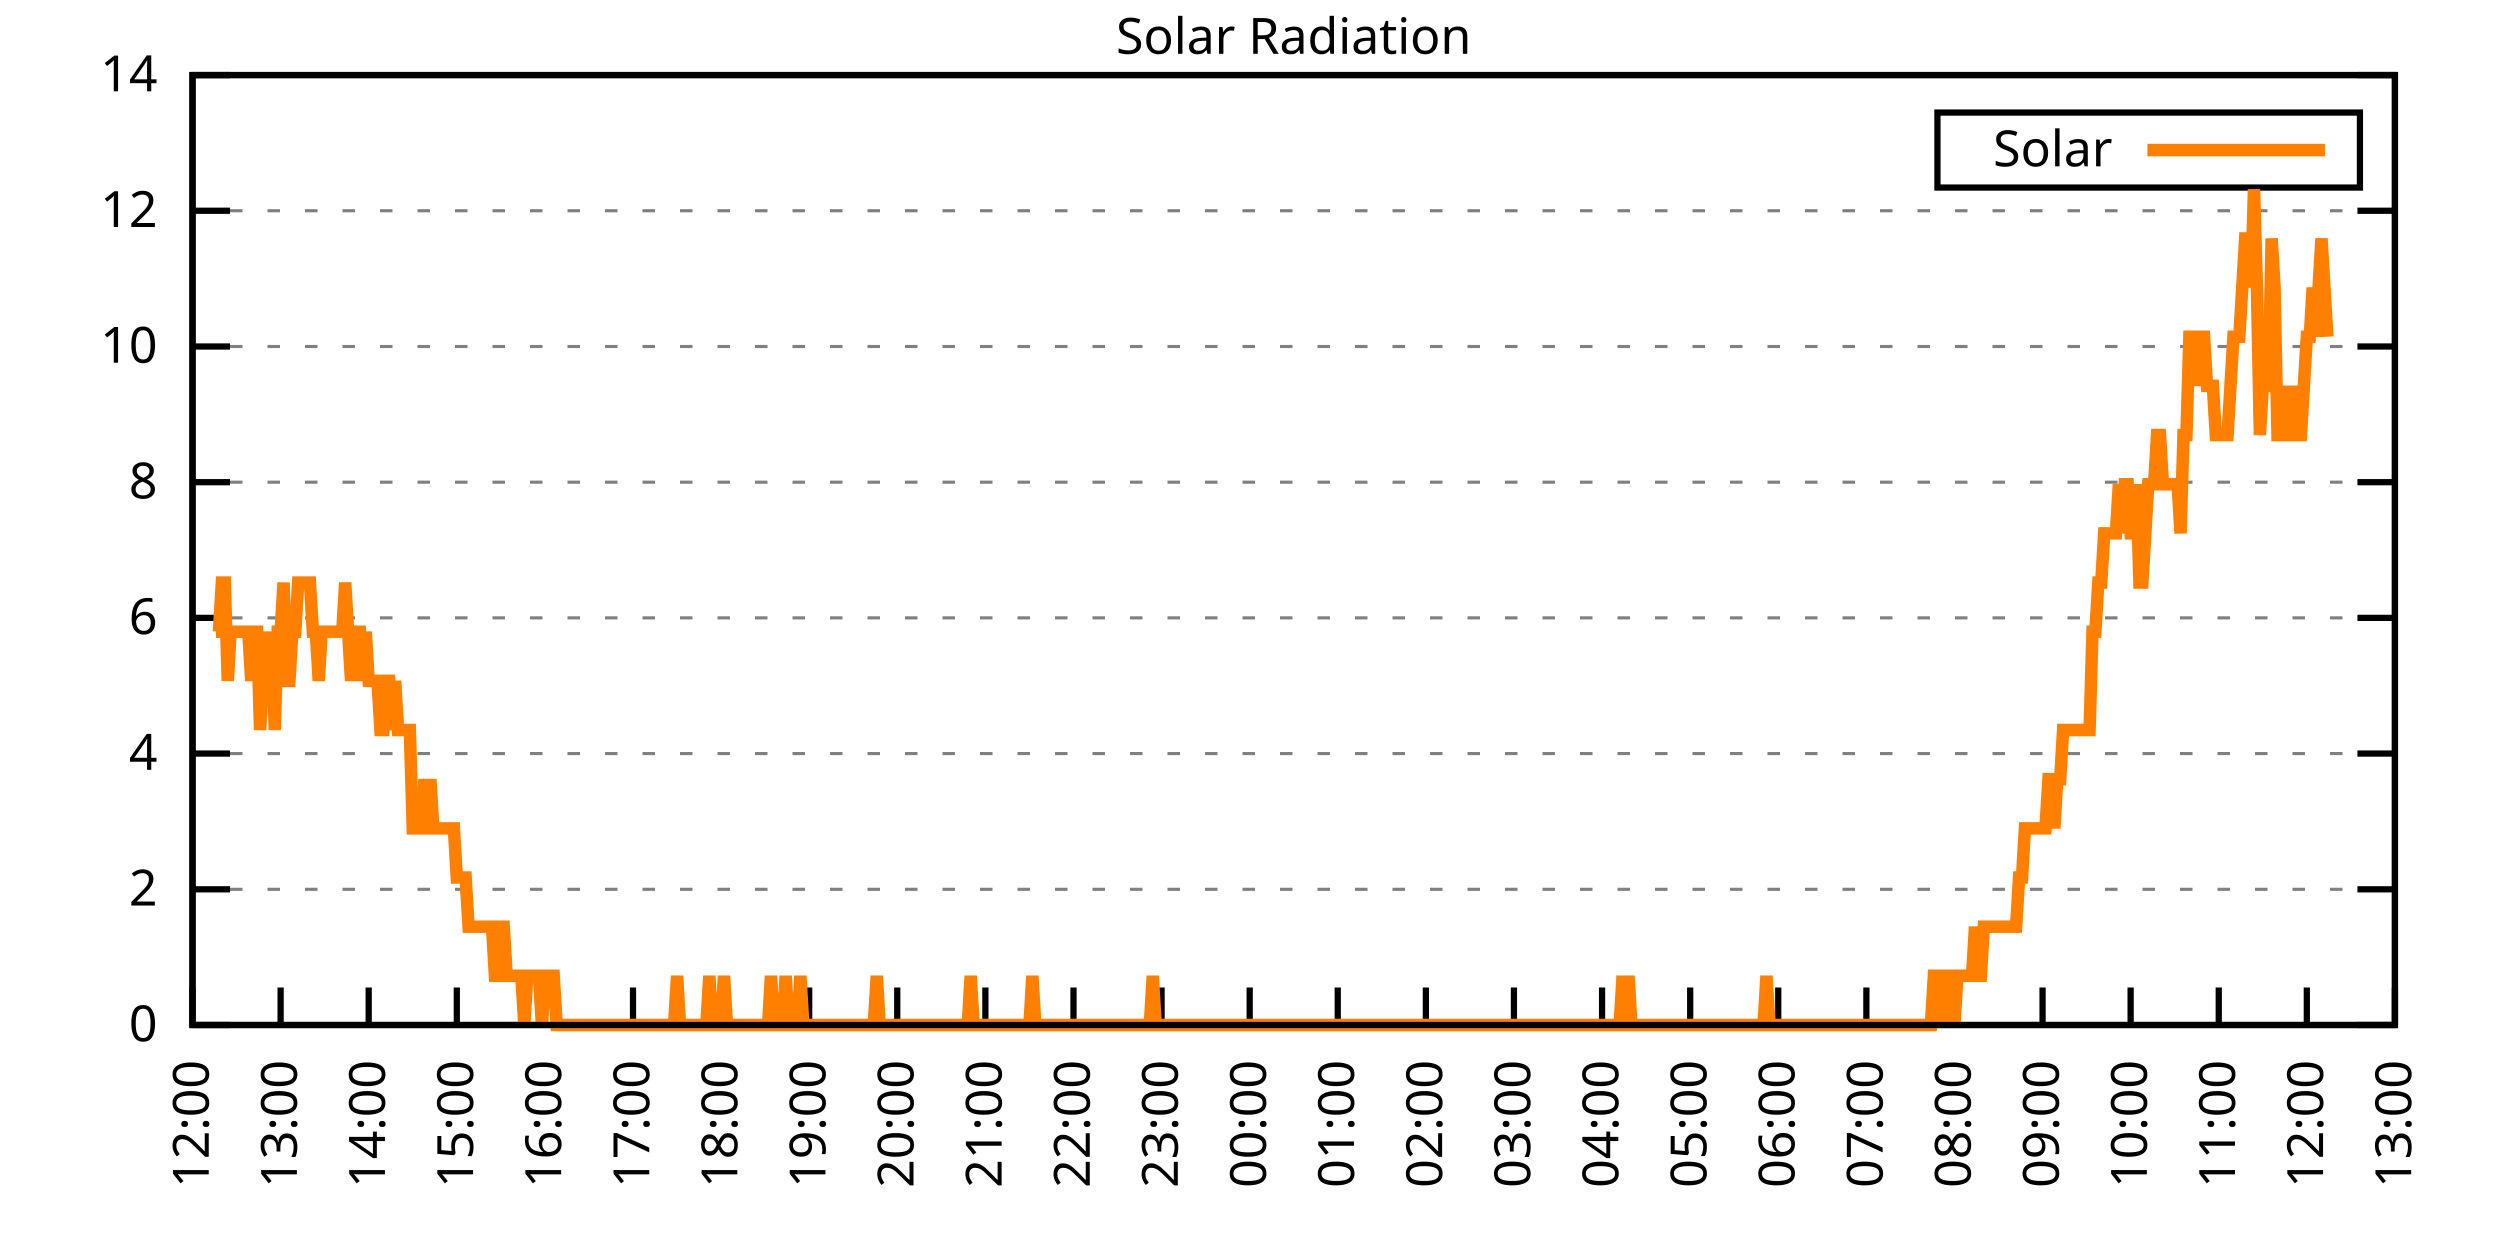
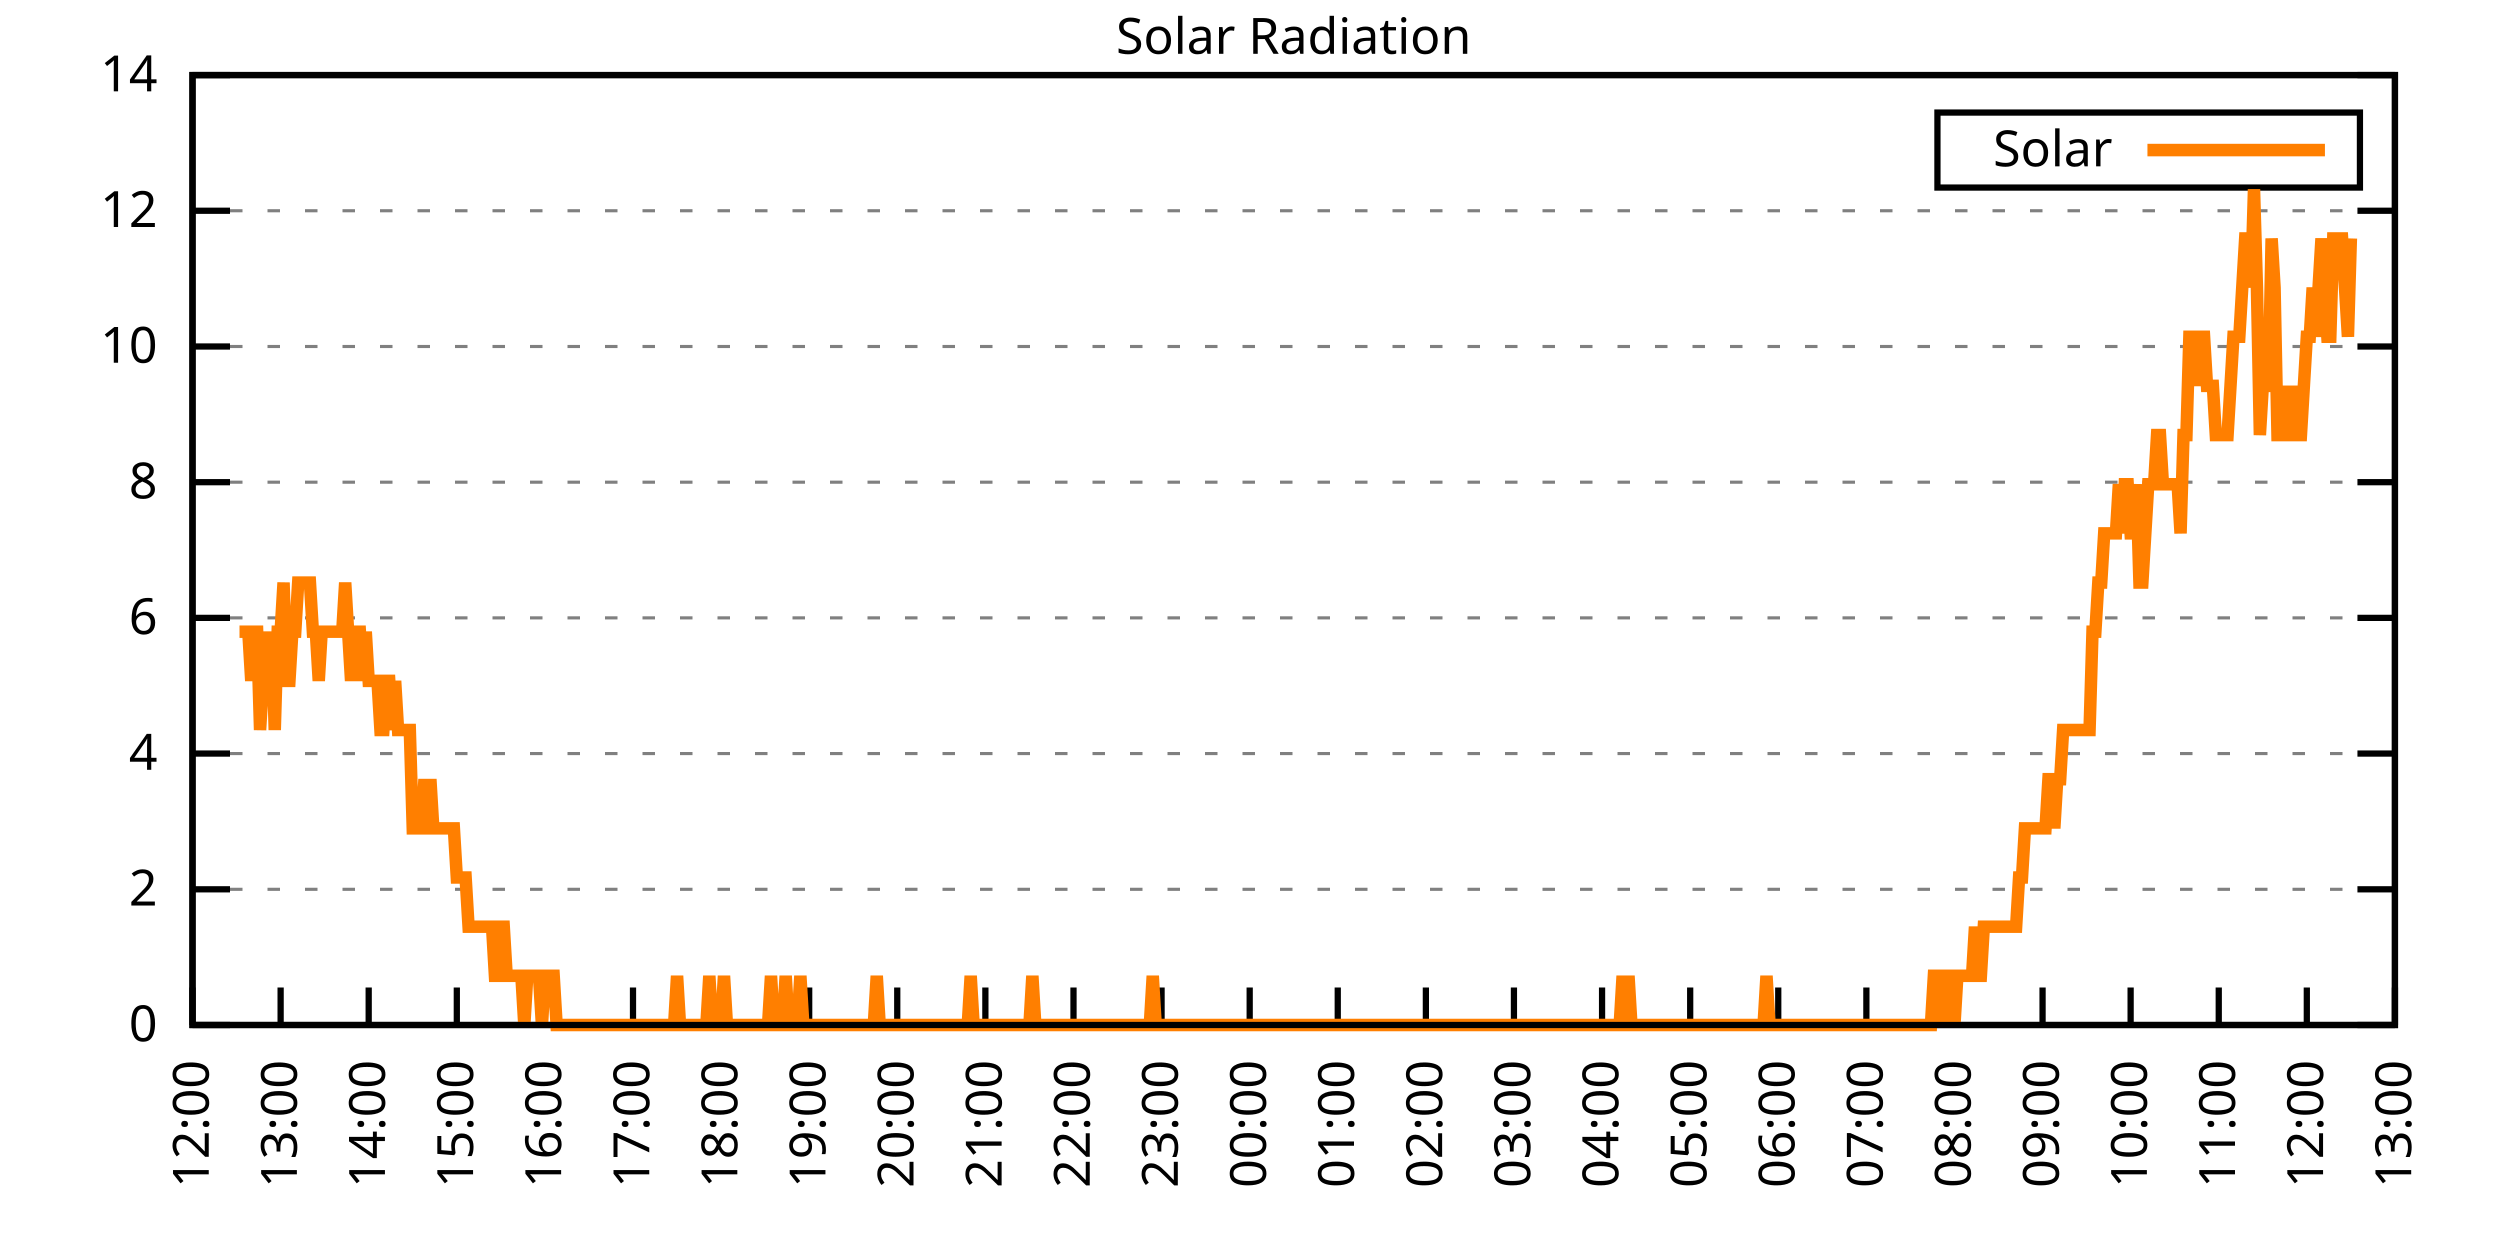
<svg xmlns="http://www.w3.org/2000/svg" xmlns:xlink="http://www.w3.org/1999/xlink" width="400" height="200" viewBox="0 0 400 200">
  <g id="gnuplot_canvas">
    <rect x="0" y="0" width="400" height="200" fill="none" />
    <defs>
      <circle id="gpDot" r="0.5" stroke-width="0.5" stroke="currentColor" />
      <path id="gpPt0" stroke-width="0.333" stroke="currentColor" d="M-1,0 h2 M0,-1 v2" />
      <path id="gpPt1" stroke-width="0.333" stroke="currentColor" d="M-1,-1 L1,1 M1,-1 L-1,1" />
      <path id="gpPt2" stroke-width="0.333" stroke="currentColor" d="M-1,0 L1,0 M0,-1 L0,1 M-1,-1 L1,1 M-1,1 L1,-1" />
      <rect id="gpPt3" stroke-width="0.333" stroke="currentColor" x="-1" y="-1" width="2" height="2" />
      <rect id="gpPt4" stroke-width="0.333" stroke="currentColor" fill="currentColor" x="-1" y="-1" width="2" height="2" />
      <circle id="gpPt5" stroke-width="0.333" stroke="currentColor" cx="0" cy="0" r="1" />
      <use xlink:href="#gpPt5" id="gpPt6" fill="currentColor" stroke="none" />
      <path id="gpPt7" stroke-width="0.333" stroke="currentColor" d="M0,-1.33 L-1.33,0.67 L1.33,0.67 z" />
      <use xlink:href="#gpPt7" id="gpPt8" fill="currentColor" stroke="none" />
      <use xlink:href="#gpPt7" id="gpPt9" stroke="currentColor" transform="rotate(180)" />
      <use xlink:href="#gpPt9" id="gpPt10" fill="currentColor" stroke="none" />
      <use xlink:href="#gpPt3" id="gpPt11" stroke="currentColor" transform="rotate(45)" />
      <use xlink:href="#gpPt11" id="gpPt12" fill="currentColor" stroke="none" />
      <path id="gpPt13" stroke-width="0.333" stroke="currentColor" d="M0,1.330 L1.265,0.411 L0.782,-1.067 L-0.782,-1.076 L-1.265,0.411 z" />
      <use xlink:href="#gpPt13" id="gpPt14" fill="currentColor" stroke="none" />
      <filter id="textbox" filterUnits="objectBoundingBox" x="0" y="0" height="1" width="1">
        <feFlood flood-color="white" flood-opacity="1" result="bgnd" />
        <feComposite in="SourceGraphic" in2="bgnd" operator="atop" />
      </filter>
      <filter id="greybox" filterUnits="objectBoundingBox" x="0" y="0" height="1" width="1">
        <feFlood flood-color="lightgrey" flood-opacity="1" result="grey" />
        <feComposite in="SourceGraphic" in2="grey" operator="atop" />
      </filter>
    </defs>
    <g fill="none" color="white" stroke="currentColor" stroke-width="1.00" stroke-linecap="butt" stroke-linejoin="miter">
</g>
    <g fill="none" color="black" stroke="currentColor" stroke-width="1.00" stroke-linecap="butt" stroke-linejoin="miter">
      <g stroke="none" shape-rendering="crispEdges">
        <polygon fill="rgb(255, 255, 255)" points="30.80,164.00 383.18,164.00 383.18,12.02 30.80,12.02 " />
      </g>
    </g>
    <g fill="none" color="black" stroke="currentColor" stroke-width="1.00" stroke-linecap="butt" stroke-linejoin="miter">
</g>
    <g fill="none" color="black" stroke="black" stroke-width="0.50" stroke-linecap="butt" stroke-linejoin="miter">
</g>
    <g fill="none" color="gray" stroke="currentColor" stroke-width="0.50" stroke-linecap="butt" stroke-linejoin="miter">
      <path stroke="gray" stroke-dasharray="2,4" class="gridline" d="M30.80,164.00 L383.19,164.00  " />
    </g>
    <g fill="none" color="gray" stroke="gray" stroke-width="1.00" stroke-linecap="butt" stroke-linejoin="miter">
</g>
    <g fill="none" color="black" stroke="currentColor" stroke-width="1.00" stroke-linecap="butt" stroke-linejoin="miter">
      <path stroke="black" d="M30.80,164.00 L36.80,164.00 M383.19,164.00 L377.19,164.00  " />
      <g transform="translate(25.20,166.60)" stroke="none" fill="black" font-family="Sans" font-size="8.00" text-anchor="end">
        <text>
          <tspan font-family="Sans"> 0</tspan>
        </text>
      </g>
    </g>
    <g fill="none" color="black" stroke="currentColor" stroke-width="1.00" stroke-linecap="butt" stroke-linejoin="miter">
</g>
    <g fill="none" color="black" stroke="black" stroke-width="0.50" stroke-linecap="butt" stroke-linejoin="miter">
</g>
    <g fill="none" color="gray" stroke="currentColor" stroke-width="0.50" stroke-linecap="butt" stroke-linejoin="miter">
      <path stroke="gray" stroke-dasharray="2,4" class="gridline" d="M30.80,142.29 L383.19,142.29  " />
    </g>
    <g fill="none" color="gray" stroke="gray" stroke-width="1.00" stroke-linecap="butt" stroke-linejoin="miter">
</g>
    <g fill="none" color="black" stroke="currentColor" stroke-width="1.00" stroke-linecap="butt" stroke-linejoin="miter">
      <path stroke="black" d="M30.80,142.29 L36.80,142.29 M383.19,142.29 L377.19,142.29  " />
      <g transform="translate(25.20,144.89)" stroke="none" fill="black" font-family="Sans" font-size="8.00" text-anchor="end">
        <text>
          <tspan font-family="Sans"> 2</tspan>
        </text>
      </g>
    </g>
    <g fill="none" color="black" stroke="currentColor" stroke-width="1.00" stroke-linecap="butt" stroke-linejoin="miter">
</g>
    <g fill="none" color="black" stroke="black" stroke-width="0.50" stroke-linecap="butt" stroke-linejoin="miter">
</g>
    <g fill="none" color="gray" stroke="currentColor" stroke-width="0.50" stroke-linecap="butt" stroke-linejoin="miter">
      <path stroke="gray" stroke-dasharray="2,4" class="gridline" d="M30.80,120.57 L383.19,120.57  " />
    </g>
    <g fill="none" color="gray" stroke="gray" stroke-width="1.00" stroke-linecap="butt" stroke-linejoin="miter">
</g>
    <g fill="none" color="black" stroke="currentColor" stroke-width="1.00" stroke-linecap="butt" stroke-linejoin="miter">
      <path stroke="black" d="M30.80,120.57 L36.80,120.57 M383.19,120.57 L377.19,120.57  " />
      <g transform="translate(25.20,123.17)" stroke="none" fill="black" font-family="Sans" font-size="8.00" text-anchor="end">
        <text>
          <tspan font-family="Sans"> 4</tspan>
        </text>
      </g>
    </g>
    <g fill="none" color="black" stroke="currentColor" stroke-width="1.00" stroke-linecap="butt" stroke-linejoin="miter">
</g>
    <g fill="none" color="black" stroke="black" stroke-width="0.50" stroke-linecap="butt" stroke-linejoin="miter">
</g>
    <g fill="none" color="gray" stroke="currentColor" stroke-width="0.50" stroke-linecap="butt" stroke-linejoin="miter">
      <path stroke="gray" stroke-dasharray="2,4" class="gridline" d="M30.80,98.86 L383.19,98.86  " />
    </g>
    <g fill="none" color="gray" stroke="gray" stroke-width="1.00" stroke-linecap="butt" stroke-linejoin="miter">
</g>
    <g fill="none" color="black" stroke="currentColor" stroke-width="1.00" stroke-linecap="butt" stroke-linejoin="miter">
      <path stroke="black" d="M30.80,98.86 L36.80,98.86 M383.19,98.86 L377.19,98.86  " />
      <g transform="translate(25.20,101.46)" stroke="none" fill="black" font-family="Sans" font-size="8.00" text-anchor="end">
        <text>
          <tspan font-family="Sans"> 6</tspan>
        </text>
      </g>
    </g>
    <g fill="none" color="black" stroke="currentColor" stroke-width="1.00" stroke-linecap="butt" stroke-linejoin="miter">
</g>
    <g fill="none" color="black" stroke="black" stroke-width="0.50" stroke-linecap="butt" stroke-linejoin="miter">
</g>
    <g fill="none" color="gray" stroke="currentColor" stroke-width="0.50" stroke-linecap="butt" stroke-linejoin="miter">
      <path stroke="gray" stroke-dasharray="2,4" class="gridline" d="M30.80,77.15 L383.19,77.15  " />
    </g>
    <g fill="none" color="gray" stroke="gray" stroke-width="1.00" stroke-linecap="butt" stroke-linejoin="miter">
</g>
    <g fill="none" color="black" stroke="currentColor" stroke-width="1.00" stroke-linecap="butt" stroke-linejoin="miter">
      <path stroke="black" d="M30.80,77.15 L36.80,77.15 M383.19,77.15 L377.19,77.15  " />
      <g transform="translate(25.20,79.75)" stroke="none" fill="black" font-family="Sans" font-size="8.00" text-anchor="end">
        <text>
          <tspan font-family="Sans"> 8</tspan>
        </text>
      </g>
    </g>
    <g fill="none" color="black" stroke="currentColor" stroke-width="1.00" stroke-linecap="butt" stroke-linejoin="miter">
</g>
    <g fill="none" color="black" stroke="black" stroke-width="0.50" stroke-linecap="butt" stroke-linejoin="miter">
</g>
    <g fill="none" color="gray" stroke="currentColor" stroke-width="0.50" stroke-linecap="butt" stroke-linejoin="miter">
      <path stroke="gray" stroke-dasharray="2,4" class="gridline" d="M30.80,55.44 L383.19,55.44  " />
    </g>
    <g fill="none" color="gray" stroke="gray" stroke-width="1.00" stroke-linecap="butt" stroke-linejoin="miter">
</g>
    <g fill="none" color="black" stroke="currentColor" stroke-width="1.00" stroke-linecap="butt" stroke-linejoin="miter">
      <path stroke="black" d="M30.80,55.44 L36.80,55.44 M383.19,55.44 L377.19,55.44  " />
      <g transform="translate(25.20,58.04)" stroke="none" fill="black" font-family="Sans" font-size="8.00" text-anchor="end">
        <text>
          <tspan font-family="Sans"> 10</tspan>
        </text>
      </g>
    </g>
    <g fill="none" color="black" stroke="currentColor" stroke-width="1.00" stroke-linecap="butt" stroke-linejoin="miter">
</g>
    <g fill="none" color="black" stroke="black" stroke-width="0.50" stroke-linecap="butt" stroke-linejoin="miter">
</g>
    <g fill="none" color="gray" stroke="currentColor" stroke-width="0.50" stroke-linecap="butt" stroke-linejoin="miter">
      <path stroke="gray" stroke-dasharray="2,4" class="gridline" d="M30.80,33.72 L383.19,33.72  " />
    </g>
    <g fill="none" color="gray" stroke="gray" stroke-width="1.00" stroke-linecap="butt" stroke-linejoin="miter">
</g>
    <g fill="none" color="black" stroke="currentColor" stroke-width="1.00" stroke-linecap="butt" stroke-linejoin="miter">
      <path stroke="black" d="M30.80,33.72 L36.80,33.72 M383.19,33.72 L377.19,33.72  " />
      <g transform="translate(25.20,36.32)" stroke="none" fill="black" font-family="Sans" font-size="8.00" text-anchor="end">
        <text>
          <tspan font-family="Sans"> 12</tspan>
        </text>
      </g>
    </g>
    <g fill="none" color="black" stroke="currentColor" stroke-width="1.00" stroke-linecap="butt" stroke-linejoin="miter">
</g>
    <g fill="none" color="black" stroke="black" stroke-width="0.50" stroke-linecap="butt" stroke-linejoin="miter">
</g>
    <g fill="none" color="gray" stroke="currentColor" stroke-width="0.50" stroke-linecap="butt" stroke-linejoin="miter">
      <path stroke="gray" stroke-dasharray="2,4" class="gridline" d="M30.80,12.01 L383.19,12.01  " />
    </g>
    <g fill="none" color="gray" stroke="gray" stroke-width="1.00" stroke-linecap="butt" stroke-linejoin="miter">
</g>
    <g fill="none" color="black" stroke="currentColor" stroke-width="1.00" stroke-linecap="butt" stroke-linejoin="miter">
      <path stroke="black" d="M30.80,12.01 L36.80,12.01 M383.19,12.01 L377.19,12.01  " />
      <g transform="translate(25.20,14.61)" stroke="none" fill="black" font-family="Sans" font-size="8.00" text-anchor="end">
        <text>
          <tspan font-family="Sans"> 14</tspan>
        </text>
      </g>
    </g>
    <g fill="none" color="black" stroke="currentColor" stroke-width="1.00" stroke-linecap="butt" stroke-linejoin="miter">
      <path stroke="black" d="M30.80,164.00 L30.80,158.00  " />
      <g transform="translate(33.40,169.60) rotate(270.00)" stroke="none" fill="black" font-family="Sans" font-size="8.00" text-anchor="end">
        <text>
          <tspan font-family="Sans">12:00</tspan>
        </text>
      </g>
    </g>
    <g fill="none" color="black" stroke="currentColor" stroke-width="1.00" stroke-linecap="butt" stroke-linejoin="miter">
      <path stroke="black" d="M44.90,164.00 L44.90,158.00  " />
      <g transform="translate(47.50,169.60) rotate(270.00)" stroke="none" fill="black" font-family="Sans" font-size="8.00" text-anchor="end">
        <text>
          <tspan font-family="Sans">13:00</tspan>
        </text>
      </g>
    </g>
    <g fill="none" color="black" stroke="currentColor" stroke-width="1.00" stroke-linecap="butt" stroke-linejoin="miter">
      <path stroke="black" d="M58.99,164.00 L58.99,158.00  " />
      <g transform="translate(61.59,169.60) rotate(270.00)" stroke="none" fill="black" font-family="Sans" font-size="8.00" text-anchor="end">
        <text>
          <tspan font-family="Sans">14:00</tspan>
        </text>
      </g>
    </g>
    <g fill="none" color="black" stroke="currentColor" stroke-width="1.00" stroke-linecap="butt" stroke-linejoin="miter">
      <path stroke="black" d="M73.09,164.00 L73.09,158.00  " />
      <g transform="translate(75.69,169.60) rotate(270.00)" stroke="none" fill="black" font-family="Sans" font-size="8.00" text-anchor="end">
        <text>
          <tspan font-family="Sans">15:00</tspan>
        </text>
      </g>
    </g>
    <g fill="none" color="black" stroke="currentColor" stroke-width="1.00" stroke-linecap="butt" stroke-linejoin="miter">
      <path stroke="black" d="M87.18,164.00 L87.18,158.00  " />
      <g transform="translate(89.78,169.60) rotate(270.00)" stroke="none" fill="black" font-family="Sans" font-size="8.00" text-anchor="end">
        <text>
          <tspan font-family="Sans">16:00</tspan>
        </text>
      </g>
    </g>
    <g fill="none" color="black" stroke="currentColor" stroke-width="1.00" stroke-linecap="butt" stroke-linejoin="miter">
      <path stroke="black" d="M101.28,164.00 L101.28,158.00  " />
      <g transform="translate(103.88,169.60) rotate(270.00)" stroke="none" fill="black" font-family="Sans" font-size="8.00" text-anchor="end">
        <text>
          <tspan font-family="Sans">17:00</tspan>
        </text>
      </g>
    </g>
    <g fill="none" color="black" stroke="currentColor" stroke-width="1.00" stroke-linecap="butt" stroke-linejoin="miter">
      <path stroke="black" d="M115.37,164.00 L115.37,158.00  " />
      <g transform="translate(117.97,169.60) rotate(270.00)" stroke="none" fill="black" font-family="Sans" font-size="8.00" text-anchor="end">
        <text>
          <tspan font-family="Sans">18:00</tspan>
        </text>
      </g>
    </g>
    <g fill="none" color="black" stroke="currentColor" stroke-width="1.00" stroke-linecap="butt" stroke-linejoin="miter">
      <path stroke="black" d="M129.47,164.00 L129.47,158.00  " />
      <g transform="translate(132.07,169.60) rotate(270.00)" stroke="none" fill="black" font-family="Sans" font-size="8.00" text-anchor="end">
        <text>
          <tspan font-family="Sans">19:00</tspan>
        </text>
      </g>
    </g>
    <g fill="none" color="black" stroke="currentColor" stroke-width="1.00" stroke-linecap="butt" stroke-linejoin="miter">
      <path stroke="black" d="M143.56,164.00 L143.56,158.00  " />
      <g transform="translate(146.16,169.60) rotate(270.00)" stroke="none" fill="black" font-family="Sans" font-size="8.00" text-anchor="end">
        <text>
          <tspan font-family="Sans">20:00</tspan>
        </text>
      </g>
    </g>
    <g fill="none" color="black" stroke="currentColor" stroke-width="1.00" stroke-linecap="butt" stroke-linejoin="miter">
      <path stroke="black" d="M157.66,164.00 L157.66,158.00  " />
      <g transform="translate(160.26,169.60) rotate(270.00)" stroke="none" fill="black" font-family="Sans" font-size="8.00" text-anchor="end">
        <text>
          <tspan font-family="Sans">21:00</tspan>
        </text>
      </g>
    </g>
    <g fill="none" color="black" stroke="currentColor" stroke-width="1.00" stroke-linecap="butt" stroke-linejoin="miter">
      <path stroke="black" d="M171.76,164.00 L171.76,158.00  " />
      <g transform="translate(174.36,169.60) rotate(270.00)" stroke="none" fill="black" font-family="Sans" font-size="8.00" text-anchor="end">
        <text>
          <tspan font-family="Sans">22:00</tspan>
        </text>
      </g>
    </g>
    <g fill="none" color="black" stroke="currentColor" stroke-width="1.00" stroke-linecap="butt" stroke-linejoin="miter">
      <path stroke="black" d="M185.85,164.00 L185.85,158.00  " />
      <g transform="translate(188.45,169.60) rotate(270.00)" stroke="none" fill="black" font-family="Sans" font-size="8.00" text-anchor="end">
        <text>
          <tspan font-family="Sans">23:00</tspan>
        </text>
      </g>
    </g>
    <g fill="none" color="black" stroke="currentColor" stroke-width="1.00" stroke-linecap="butt" stroke-linejoin="miter">
      <path stroke="black" d="M199.95,164.00 L199.95,158.00  " />
      <g transform="translate(202.55,169.60) rotate(270.00)" stroke="none" fill="black" font-family="Sans" font-size="8.00" text-anchor="end">
        <text>
          <tspan font-family="Sans">00:00</tspan>
        </text>
      </g>
    </g>
    <g fill="none" color="black" stroke="currentColor" stroke-width="1.00" stroke-linecap="butt" stroke-linejoin="miter">
      <path stroke="black" d="M214.04,164.00 L214.04,158.00  " />
      <g transform="translate(216.64,169.60) rotate(270.00)" stroke="none" fill="black" font-family="Sans" font-size="8.00" text-anchor="end">
        <text>
          <tspan font-family="Sans">01:00</tspan>
        </text>
      </g>
    </g>
    <g fill="none" color="black" stroke="currentColor" stroke-width="1.00" stroke-linecap="butt" stroke-linejoin="miter">
      <path stroke="black" d="M228.14,164.00 L228.14,158.00  " />
      <g transform="translate(230.74,169.60) rotate(270.00)" stroke="none" fill="black" font-family="Sans" font-size="8.00" text-anchor="end">
        <text>
          <tspan font-family="Sans">02:00</tspan>
        </text>
      </g>
    </g>
    <g fill="none" color="black" stroke="currentColor" stroke-width="1.00" stroke-linecap="butt" stroke-linejoin="miter">
      <path stroke="black" d="M242.23,164.00 L242.23,158.00  " />
      <g transform="translate(244.83,169.60) rotate(270.00)" stroke="none" fill="black" font-family="Sans" font-size="8.00" text-anchor="end">
        <text>
          <tspan font-family="Sans">03:00</tspan>
        </text>
      </g>
    </g>
    <g fill="none" color="black" stroke="currentColor" stroke-width="1.00" stroke-linecap="butt" stroke-linejoin="miter">
      <path stroke="black" d="M256.33,164.00 L256.33,158.00  " />
      <g transform="translate(258.93,169.60) rotate(270.00)" stroke="none" fill="black" font-family="Sans" font-size="8.00" text-anchor="end">
        <text>
          <tspan font-family="Sans">04:00</tspan>
        </text>
      </g>
    </g>
    <g fill="none" color="black" stroke="currentColor" stroke-width="1.00" stroke-linecap="butt" stroke-linejoin="miter">
      <path stroke="black" d="M270.43,164.00 L270.43,158.00  " />
      <g transform="translate(273.03,169.60) rotate(270.00)" stroke="none" fill="black" font-family="Sans" font-size="8.00" text-anchor="end">
        <text>
          <tspan font-family="Sans">05:00</tspan>
        </text>
      </g>
    </g>
    <g fill="none" color="black" stroke="currentColor" stroke-width="1.00" stroke-linecap="butt" stroke-linejoin="miter">
      <path stroke="black" d="M284.52,164.00 L284.52,158.00  " />
      <g transform="translate(287.12,169.60) rotate(270.00)" stroke="none" fill="black" font-family="Sans" font-size="8.00" text-anchor="end">
        <text>
          <tspan font-family="Sans">06:00</tspan>
        </text>
      </g>
    </g>
    <g fill="none" color="black" stroke="currentColor" stroke-width="1.00" stroke-linecap="butt" stroke-linejoin="miter">
      <path stroke="black" d="M298.62,164.00 L298.62,158.00  " />
      <g transform="translate(301.22,169.60) rotate(270.00)" stroke="none" fill="black" font-family="Sans" font-size="8.00" text-anchor="end">
        <text>
          <tspan font-family="Sans">07:00</tspan>
        </text>
      </g>
    </g>
    <g fill="none" color="black" stroke="currentColor" stroke-width="1.00" stroke-linecap="butt" stroke-linejoin="miter">
      <path stroke="black" d="M312.71,164.00 L312.71,158.00  " />
      <g transform="translate(315.31,169.60) rotate(270.00)" stroke="none" fill="black" font-family="Sans" font-size="8.00" text-anchor="end">
        <text>
          <tspan font-family="Sans">08:00</tspan>
        </text>
      </g>
    </g>
    <g fill="none" color="black" stroke="currentColor" stroke-width="1.00" stroke-linecap="butt" stroke-linejoin="miter">
      <path stroke="black" d="M326.81,164.00 L326.81,158.00  " />
      <g transform="translate(329.41,169.60) rotate(270.00)" stroke="none" fill="black" font-family="Sans" font-size="8.00" text-anchor="end">
        <text>
          <tspan font-family="Sans">09:00</tspan>
        </text>
      </g>
    </g>
    <g fill="none" color="black" stroke="currentColor" stroke-width="1.00" stroke-linecap="butt" stroke-linejoin="miter">
      <path stroke="black" d="M340.90,164.00 L340.90,158.00  " />
      <g transform="translate(343.50,169.60) rotate(270.00)" stroke="none" fill="black" font-family="Sans" font-size="8.00" text-anchor="end">
        <text>
          <tspan font-family="Sans">10:00</tspan>
        </text>
      </g>
    </g>
    <g fill="none" color="black" stroke="currentColor" stroke-width="1.00" stroke-linecap="butt" stroke-linejoin="miter">
      <path stroke="black" d="M355.00,164.00 L355.00,158.00  " />
      <g transform="translate(357.60,169.60) rotate(270.00)" stroke="none" fill="black" font-family="Sans" font-size="8.00" text-anchor="end">
        <text>
          <tspan font-family="Sans">11:00</tspan>
        </text>
      </g>
    </g>
    <g fill="none" color="black" stroke="currentColor" stroke-width="1.00" stroke-linecap="butt" stroke-linejoin="miter">
      <path stroke="black" d="M369.09,164.00 L369.09,158.00  " />
      <g transform="translate(371.69,169.60) rotate(270.00)" stroke="none" fill="black" font-family="Sans" font-size="8.00" text-anchor="end">
        <text>
          <tspan font-family="Sans">12:00</tspan>
        </text>
      </g>
    </g>
    <g fill="none" color="black" stroke="currentColor" stroke-width="1.00" stroke-linecap="butt" stroke-linejoin="miter">
      <path stroke="black" d="M383.19,164.00 L383.19,158.00  " />
      <g transform="translate(385.79,169.60) rotate(270.00)" stroke="none" fill="black" font-family="Sans" font-size="8.00" text-anchor="end">
        <text>
          <tspan font-family="Sans">13:00</tspan>
        </text>
      </g>
    </g>
    <g fill="none" color="black" stroke="currentColor" stroke-width="1.00" stroke-linecap="butt" stroke-linejoin="miter">
</g>
    <g fill="none" color="black" stroke="currentColor" stroke-width="1.00" stroke-linecap="butt" stroke-linejoin="miter">
      <path stroke="black" d="M30.80,12.01 L30.80,164.00 L383.19,164.00 L383.19,12.01 L30.80,12.01 Z  " />
    </g>
    <g fill="none" color="black" stroke="currentColor" stroke-width="1.00" stroke-linecap="butt" stroke-linejoin="miter">
</g>
    <g fill="none" color="black" stroke="currentColor" stroke-width="1.00" stroke-linecap="butt" stroke-linejoin="miter">
      <path stroke="black" d="M309.99,30.01 L309.99,18.01 L377.59,18.01 L377.59,30.01 L309.99,30.01 Z  " />
    </g>
    <g id="Solar_Radiation_plot_1">
      <g fill="none" color="white" stroke="black" stroke-width="2.00" stroke-linecap="butt" stroke-linejoin="miter">
</g>
      <g fill="none" color="black" stroke="currentColor" stroke-width="2.00" stroke-linecap="butt" stroke-linejoin="miter">
        <g transform="translate(337.99,26.61)" stroke="none" fill="black" font-family="Sans" font-size="8.00" text-anchor="end">
          <text>
            <tspan font-family="Sans">Solar</tspan>
          </text>
        </g>
      </g>
      <g fill="none" color="black" stroke="currentColor" stroke-width="2.00" stroke-linecap="butt" stroke-linejoin="miter">
-         <path stroke="rgb(255, 127,   0)" d="M343.59,24.01 L371.99,24.01 M34.56,101.07 L35.03,101.07 L35.50,93.21 L35.97,93.21 L36.44,108.94 L36.91,101.07   L37.38,101.07 L37.85,101.07 L38.32,101.07 L38.79,101.07 L39.26,101.07 L39.73,101.07 L40.20,108.94 L40.67,101.07   L41.14,101.07 L41.61,116.80 L42.08,108.94 L42.55,101.07 L43.02,108.94 L43.49,101.07 L43.96,116.80 L44.43,101.07   L44.90,101.07 L45.37,93.21 L45.84,108.94 L46.31,108.94 L46.78,101.07 L47.24,101.07 L47.71,93.21 L48.18,93.21   L48.65,93.21 L49.12,93.21 L49.59,93.21 L50.06,101.07 L50.53,101.07 L51.00,108.94 L51.47,101.07 L51.94,101.07   L52.41,101.07 L52.88,101.07 L53.35,101.07 L53.82,101.07 L54.29,101.07 L54.76,101.07 L55.23,93.21 L55.70,101.07   L56.17,108.94 L56.64,101.07 L57.11,101.07 L57.58,101.07 L58.05,108.94 L58.52,101.07 L58.99,108.94 L59.46,108.94   L59.93,108.94 L60.40,108.94 L60.87,116.80 L61.34,116.80 L61.81,108.94 L62.28,108.94 L62.75,116.80 L63.22,108.94   L63.69,116.80 L64.16,116.80 L64.63,116.80 L65.10,116.80 L65.57,116.80 L66.04,132.54 L66.51,132.54 L66.98,132.54   L67.45,132.54 L67.92,124.67 L68.39,132.54 L68.86,124.67 L69.33,132.54 L69.80,132.54 L70.27,132.54 L70.74,132.54   L71.21,132.54 L71.68,132.54 L72.15,132.54 L72.62,132.54 L73.09,140.40 L73.56,140.40 L74.03,140.40 L74.50,140.40   L74.97,148.27 L75.44,148.27 L75.91,148.27 L76.38,148.27 L76.85,148.27 L77.32,148.27 L77.79,148.27 L78.26,148.27   L78.73,148.27 L79.19,156.13 L79.66,156.13 L80.13,148.27 L80.60,148.27 L81.07,156.13 L81.54,156.13 L82.01,156.13   L82.48,156.13 L82.95,156.13 L83.42,156.13 L83.89,164.00 L84.36,156.13 L84.83,156.13 L85.30,156.13 L85.77,156.13   L86.24,156.13 L86.71,164.00 L87.18,156.13 L87.65,156.13 L88.12,156.13 L88.59,156.13 L89.06,164.00 L89.53,164.00   L90.00,164.00 L90.47,164.00 L90.94,164.00 L91.41,164.00 L91.88,164.00 L92.35,164.00 L92.82,164.00 L93.29,164.00   L93.76,164.00 L94.23,164.00 L94.70,164.00 L95.17,164.00 L95.64,164.00 L96.11,164.00 L96.58,164.00 L97.05,164.00   L97.52,164.00 L97.99,164.00 L98.46,164.00 L98.93,164.00 L99.40,164.00 L99.87,164.00 L100.34,164.00 L100.81,164.00   L101.28,164.00 L101.75,164.00 L102.22,164.00 L102.69,164.00 L103.16,164.00 L103.63,164.00 L104.10,164.00 L104.57,164.00   L105.04,164.00 L105.51,164.00 L105.98,164.00 L106.45,164.00 L106.92,164.00 L107.39,164.00 L107.86,164.00 L108.33,156.13   L108.80,164.00 L109.27,164.00 L109.74,164.00 L110.21,164.00 L110.68,164.00 L111.14,164.00 L111.61,164.00 L112.08,164.00   L112.55,164.00 L113.02,164.00 L113.49,156.13 L113.96,164.00 L114.43,164.00 L114.90,164.00 L115.37,164.00 L115.84,156.13   L116.31,164.00 L116.78,164.00 L117.25,164.00 L117.72,164.00 L118.19,164.00 L118.66,164.00 L119.13,164.00 L119.60,164.00   L120.07,164.00 L120.54,164.00 L121.01,164.00 L121.48,164.00 L121.95,164.00 L122.42,164.00 L122.89,164.00 L123.36,156.13   L123.83,164.00 L124.30,164.00 L124.77,164.00 L125.24,164.00 L125.71,156.13 L126.18,164.00 L126.65,164.00 L127.12,164.00   L127.59,164.00 L128.06,156.13 L128.53,164.00 L129.00,164.00 L129.47,164.00 L129.94,164.00 L130.41,164.00 L130.88,164.00   L131.35,164.00 L131.82,164.00 L132.29,164.00 L132.76,164.00 L133.23,164.00 L133.70,164.00 L134.17,164.00 L134.64,164.00   L135.11,164.00 L135.58,164.00 L136.05,164.00 L136.52,164.00 L136.99,164.00 L137.46,164.00 L137.93,164.00 L138.40,164.00   L138.87,164.00 L139.34,164.00 L139.81,164.00 L140.28,156.13 L140.75,164.00 L141.22,164.00 L141.69,164.00 L142.16,164.00   L142.63,164.00 L143.09,164.00 L143.56,164.00 L144.03,164.00 L144.50,164.00 L144.97,164.00 L145.44,164.00 L145.91,164.00   L146.38,164.00 L146.85,164.00 L147.32,164.00 L147.79,164.00 L148.26,164.00 L148.73,164.00 L149.20,164.00 L149.67,164.00   L150.14,164.00 L150.61,164.00 L151.08,164.00 L151.55,164.00 L152.02,164.00 L152.49,164.00 L152.96,164.00 L153.43,164.00   L153.90,164.00 L154.37,164.00 L154.84,164.00 L155.31,156.13 L155.78,164.00 L156.25,164.00 L156.72,164.00 L157.19,164.00   L157.66,164.00 L158.13,164.00 L158.60,164.00 L159.07,164.00 L159.54,164.00 L160.01,164.00 L160.48,164.00 L160.95,164.00   L161.42,164.00 L161.89,164.00 L162.36,164.00 L162.83,164.00 L163.30,164.00 L163.77,164.00 L164.24,164.00 L164.71,164.00   L165.18,156.13 L165.65,164.00 L166.12,164.00 L166.59,164.00 L167.06,164.00 L167.53,164.00 L168.00,164.00 L168.47,164.00   L168.94,164.00 L169.41,164.00 L169.88,164.00 L170.35,164.00 L170.82,164.00 L171.29,164.00 L171.76,164.00 L172.23,164.00   L172.70,164.00 L173.17,164.00 L173.64,164.00 L174.11,164.00 L174.58,164.00 L175.04,164.00 L175.51,164.00 L175.98,164.00   L176.45,164.00 L176.92,164.00 L177.39,164.00 L177.86,164.00 L178.33,164.00 L178.80,164.00 L179.27,164.00 L179.74,164.00   L180.21,164.00 L180.68,164.00 L181.15,164.00 L181.62,164.00 L182.09,164.00 L182.56,164.00 L183.03,164.00 L183.50,164.00   L183.97,164.00 L184.44,156.13 L184.91,164.00 L185.38,164.00 L185.85,164.00 L186.32,164.00 L186.79,164.00 L187.26,164.00   L187.73,164.00 L188.20,164.00 L188.67,164.00 L189.14,164.00 L189.61,164.00 L190.08,164.00 L190.55,164.00 L191.02,164.00   L191.49,164.00 L191.96,164.00 L192.43,164.00 L192.90,164.00 L193.37,164.00 L193.84,164.00 L194.31,164.00 L194.78,164.00   L195.25,164.00 L195.72,164.00 L196.19,164.00 L196.66,164.00 L197.13,164.00 L197.60,164.00 L198.07,164.00 L198.54,164.00   L199.01,164.00 L199.48,164.00 L199.95,164.00 L200.42,164.00 L200.89,164.00 L201.36,164.00 L201.83,164.00 L202.30,164.00   L202.77,164.00 L203.24,164.00 L203.71,164.00 L204.18,164.00 L204.65,164.00 L205.12,164.00 L205.59,164.00 L206.06,164.00   L206.53,164.00 L207.00,164.00 L207.46,164.00 L207.93,164.00 L208.40,164.00 L208.87,164.00 L209.34,164.00 L209.81,164.00   L210.28,164.00 L210.75,164.00 L211.22,164.00 L211.69,164.00 L212.16,164.00 L212.63,164.00 L213.10,164.00 L213.57,164.00   L214.04,164.00 L214.51,164.00 L214.98,164.00 L215.45,164.00 L215.92,164.00 L216.39,164.00 L216.86,164.00 L217.33,164.00   L217.80,164.00 L218.27,164.00 L218.74,164.00 L219.21,164.00 L219.68,164.00 L220.15,164.00 L220.62,164.00 L221.09,164.00   L221.56,164.00 L222.03,164.00 L222.50,164.00 L222.97,164.00 L223.44,164.00 L223.91,164.00 L224.38,164.00 L224.85,164.00   L225.32,164.00 L225.79,164.00 L226.26,164.00 L226.73,164.00 L227.20,164.00 L227.67,164.00 L228.14,164.00 L228.61,164.00   L229.08,164.00 L229.55,164.00 L230.02,164.00 L230.49,164.00 L230.96,164.00 L231.43,164.00 L231.90,164.00 L232.37,164.00   L232.84,164.00 L233.31,164.00 L233.78,164.00 L234.25,164.00 L234.72,164.00 L235.19,164.00 L235.66,164.00 L236.13,164.00   L236.60,164.00 L237.07,164.00 L237.54,164.00 L238.01,164.00 L238.48,164.00 L238.95,164.00 L239.41,164.00 L239.88,164.00   L240.35,164.00 L240.82,164.00 L241.29,164.00 L241.76,164.00 L242.23,164.00 L242.70,164.00 L243.17,164.00 L243.64,164.00   L244.11,164.00 L244.58,164.00 L245.05,164.00 L245.52,164.00 L245.99,164.00 L246.46,164.00 L246.93,164.00 L247.40,164.00   L247.87,164.00 L248.34,164.00 L248.81,164.00 L249.28,164.00 L249.75,164.00 L250.22,164.00 L250.69,164.00 L251.16,164.00   L251.63,164.00 L252.10,164.00 L252.57,164.00 L253.04,164.00 L253.51,164.00 L253.98,164.00 L254.45,164.00 L254.92,164.00   L255.39,164.00 L255.86,164.00 L256.33,164.00 L256.80,164.00 L257.27,164.00 L257.74,164.00 L258.21,164.00 L258.68,164.00   L259.15,164.00 L259.62,156.13 L260.09,164.00 L260.56,156.13 L261.03,164.00 L261.50,164.00 L261.97,164.00 L262.44,164.00   L262.91,164.00 L263.38,164.00 L263.85,164.00 L264.32,164.00 L264.79,164.00 L265.26,164.00 L265.73,164.00 L266.20,164.00   L266.67,164.00 L267.14,164.00 L267.61,164.00 L268.08,164.00 L268.55,164.00 L269.02,164.00 L269.49,164.00 L269.96,164.00   L270.43,164.00 L270.90,164.00 L271.36,164.00 L271.83,164.00 L272.30,164.00 L272.77,164.00 L273.24,164.00 L273.71,164.00   L274.18,164.00 L274.65,164.00 L275.12,164.00 L275.59,164.00 L276.06,164.00 L276.53,164.00 L277.00,164.00 L277.47,164.00   L277.94,164.00 L278.41,164.00 L278.88,164.00 L279.35,164.00 L279.82,164.00 L280.29,164.00 L280.76,164.00 L281.23,164.00   L281.70,164.00 L282.17,164.00 L282.64,156.13 L283.11,164.00 L283.58,164.00 L284.05,164.00 L284.52,164.00 L284.99,164.00   L285.46,164.00 L285.93,164.00 L286.40,164.00 L286.87,164.00 L287.34,164.00 L287.81,164.00 L288.28,164.00 L288.75,164.00   L289.22,164.00 L289.69,164.00 L290.16,164.00 L290.63,164.00 L291.10,164.00 L291.57,164.00 L292.04,164.00 L292.51,164.00   L292.98,164.00 L293.45,164.00 L293.92,164.00 L294.39,164.00 L294.86,164.00 L295.33,164.00 L295.80,164.00 L296.27,164.00   L296.74,164.00 L297.21,164.00 L297.68,164.00 L298.15,164.00 L298.62,164.00 L299.09,164.00 L299.56,164.00 L300.03,164.00   L300.50,164.00 L300.97,164.00 L301.44,164.00 L301.91,164.00 L302.38,164.00 L302.85,164.00 L303.31,164.00 L303.78,164.00   L304.25,164.00 L304.72,164.00 L305.19,164.00 L305.66,164.00 L306.13,164.00 L306.60,164.00 L307.07,164.00 L307.54,164.00   L308.01,164.00 L308.48,164.00 L308.95,164.00 L309.42,156.13 L309.89,156.13 L310.36,164.00 L310.83,156.13 L311.30,164.00   L311.77,156.13 L312.24,156.13 L312.71,164.00 L313.18,156.13 L313.65,156.13 L314.12,156.13 L314.59,156.13 L315.06,156.13   L315.53,156.13 L316.00,148.27 L316.47,156.13 L316.94,156.13 L317.41,148.27 L317.88,148.27 L318.35,148.27 L318.82,148.27   L319.29,148.27 L319.76,148.27 L320.23,148.27 L320.70,148.27 L321.17,148.27 L321.64,148.27 L322.11,148.27 L322.58,148.27   L323.05,140.40 L323.52,140.40 L323.99,132.54 L324.46,132.54 L324.93,132.54 L325.40,132.54 L325.87,132.54 L326.34,132.54   L326.81,132.54 L327.28,132.54 L327.75,124.67 L328.22,124.67 L328.69,132.54 L329.16,124.67 L329.63,124.67 L330.10,116.80   L330.57,116.80 L331.04,116.80 L331.51,116.80 L331.98,116.80 L332.45,116.80 L332.92,116.80 L333.39,116.80 L333.86,116.80   L334.33,116.80 L334.80,101.07 L335.26,101.07 L335.73,93.21 L336.20,93.21 L336.67,85.34 L337.14,85.34 L337.61,85.34   L338.08,85.34 L338.55,85.34 L339.02,77.48 L339.49,85.34 L339.96,77.48 L340.43,77.48 L340.90,85.34 L341.37,85.34   L341.84,77.48 L342.31,93.21 L342.78,93.21 L343.25,85.34 L343.72,77.48 L344.19,77.48 L344.66,77.48 L345.13,69.61   L345.60,69.61 L346.07,77.48 L346.54,77.48 L347.01,77.48 L347.48,77.48 L347.95,77.48 L348.42,77.48 L348.89,85.34   L349.36,69.61 L349.83,69.61 L350.30,53.88 L350.77,53.88 L351.24,61.74 L351.71,53.88 L352.18,53.88 L352.65,53.88   L353.12,61.74 L353.59,61.74 L354.06,61.74 L354.53,69.61 L355.00,69.61 L355.47,69.61 L355.94,69.61 L356.41,69.61   L356.88,61.74 L357.35,53.88 L357.82,53.88 L358.29,53.88 L358.76,46.01 L359.23,38.15 L359.70,38.15 L360.17,46.01   L360.64,30.28 L361.11,46.01 L361.58,69.61 L362.05,61.74 L362.52,61.74 L362.99,61.74 L363.46,38.15 L363.93,46.01   L364.40,69.61 L364.87,69.61 L365.34,69.61 L365.81,61.74 L366.28,69.61 L366.75,69.61 L367.21,61.74 L367.68,69.61   L368.15,69.61 L368.62,61.74 L369.09,53.88 L369.56,53.88 L370.03,46.01 L370.50,53.88 L370.97,46.01 L371.44,38.15   L371.91,46.01 L372.38,53.88  " />
+         <path stroke="rgb(255, 127,   0)" d="M343.59,24.01 L371.99,24.01 M38.32,101.07 L38.79,101.07 L39.26,101.07 L39.73,101.07 L40.20,108.94 L40.67,101.07   L41.14,101.07 L41.61,116.80 L42.08,108.94 L42.55,101.07 L43.02,108.94 L43.49,101.07 L43.96,116.80 L44.43,101.07   L44.90,101.07 L45.37,93.21 L45.84,108.94 L46.31,108.94 L46.78,101.07 L47.24,101.07 L47.71,93.21 L48.18,93.21   L48.65,93.21 L49.12,93.21 L49.59,93.21 L50.06,101.07 L50.53,101.07 L51.00,108.94 L51.47,101.07 L51.94,101.07   L52.41,101.07 L52.88,101.07 L53.35,101.07 L53.82,101.07 L54.29,101.07 L54.76,101.07 L55.23,93.21 L55.70,101.07   L56.17,108.94 L56.64,101.07 L57.11,101.07 L57.58,101.07 L58.05,108.94 L58.52,101.07 L58.99,108.94 L59.46,108.94   L59.93,108.94 L60.40,108.94 L60.87,116.80 L61.34,116.80 L61.81,108.94 L62.28,108.94 L62.75,116.80 L63.22,108.94   L63.69,116.80 L64.16,116.80 L64.63,116.80 L65.10,116.80 L65.57,116.80 L66.04,132.54 L66.51,132.54 L66.98,132.54   L67.45,132.54 L67.92,124.67 L68.39,132.54 L68.86,124.67 L69.33,132.54 L69.80,132.54 L70.27,132.54 L70.74,132.54   L71.21,132.54 L71.68,132.54 L72.15,132.54 L72.62,132.54 L73.09,140.40 L73.56,140.40 L74.03,140.40 L74.50,140.40   L74.97,148.27 L75.44,148.27 L75.91,148.27 L76.38,148.27 L76.85,148.27 L77.32,148.27 L77.79,148.27 L78.26,148.27   L78.73,148.27 L79.19,156.13 L79.66,156.13 L80.13,148.27 L80.60,148.27 L81.07,156.13 L81.54,156.13 L82.01,156.13   L82.48,156.13 L82.95,156.13 L83.42,156.13 L83.89,164.00 L84.36,156.13 L84.83,156.13 L85.30,156.13 L85.77,156.13   L86.24,156.13 L86.71,164.00 L87.18,156.13 L87.65,156.13 L88.12,156.13 L88.59,156.13 L89.06,164.00 L89.53,164.00   L90.00,164.00 L90.47,164.00 L90.94,164.00 L91.41,164.00 L91.88,164.00 L92.35,164.00 L92.82,164.00 L93.29,164.00   L93.76,164.00 L94.23,164.00 L94.70,164.00 L95.17,164.00 L95.64,164.00 L96.11,164.00 L96.58,164.00 L97.05,164.00   L97.52,164.00 L97.99,164.00 L98.46,164.00 L98.93,164.00 L99.40,164.00 L99.87,164.00 L100.34,164.00 L100.81,164.00   L101.28,164.00 L101.75,164.00 L102.22,164.00 L102.69,164.00 L103.16,164.00 L103.63,164.00 L104.10,164.00 L104.57,164.00   L105.04,164.00 L105.51,164.00 L105.98,164.00 L106.45,164.00 L106.92,164.00 L107.39,164.00 L107.86,164.00 L108.33,156.13   L108.80,164.00 L109.27,164.00 L109.74,164.00 L110.21,164.00 L110.68,164.00 L111.14,164.00 L111.61,164.00 L112.08,164.00   L112.55,164.00 L113.02,164.00 L113.49,156.13 L113.96,164.00 L114.43,164.00 L114.90,164.00 L115.37,164.00 L115.84,156.13   L116.31,164.00 L116.78,164.00 L117.25,164.00 L117.72,164.00 L118.19,164.00 L118.66,164.00 L119.13,164.00 L119.60,164.00   L120.07,164.00 L120.54,164.00 L121.01,164.00 L121.48,164.00 L121.95,164.00 L122.42,164.00 L122.89,164.00 L123.36,156.13   L123.83,164.00 L124.30,164.00 L124.77,164.00 L125.24,164.00 L125.71,156.13 L126.18,164.00 L126.65,164.00 L127.12,164.00   L127.59,164.00 L128.06,156.13 L128.53,164.00 L129.00,164.00 L129.47,164.00 L129.94,164.00 L130.41,164.00 L130.88,164.00   L131.35,164.00 L131.82,164.00 L132.29,164.00 L132.76,164.00 L133.23,164.00 L133.70,164.00 L134.17,164.00 L134.64,164.00   L135.11,164.00 L135.58,164.00 L136.05,164.00 L136.52,164.00 L136.99,164.00 L137.46,164.00 L137.93,164.00 L138.40,164.00   L138.87,164.00 L139.34,164.00 L139.81,164.00 L140.28,156.13 L140.75,164.00 L141.22,164.00 L141.69,164.00 L142.16,164.00   L142.63,164.00 L143.09,164.00 L143.56,164.00 L144.03,164.00 L144.50,164.00 L144.97,164.00 L145.44,164.00 L145.91,164.00   L146.38,164.00 L146.85,164.00 L147.32,164.00 L147.79,164.00 L148.26,164.00 L148.73,164.00 L149.20,164.00 L149.67,164.00   L150.14,164.00 L150.61,164.00 L151.08,164.00 L151.55,164.00 L152.02,164.00 L152.49,164.00 L152.96,164.00 L153.43,164.00   L153.90,164.00 L154.37,164.00 L154.84,164.00 L155.31,156.13 L155.78,164.00 L156.25,164.00 L156.72,164.00 L157.19,164.00   L157.66,164.00 L158.13,164.00 L158.60,164.00 L159.07,164.00 L159.54,164.00 L160.01,164.00 L160.48,164.00 L160.95,164.00   L161.42,164.00 L161.89,164.00 L162.36,164.00 L162.83,164.00 L163.30,164.00 L163.77,164.00 L164.24,164.00 L164.71,164.00   L165.18,156.13 L165.65,164.00 L166.12,164.00 L166.59,164.00 L167.06,164.00 L167.53,164.00 L168.00,164.00 L168.47,164.00   L168.94,164.00 L169.41,164.00 L169.88,164.00 L170.35,164.00 L170.82,164.00 L171.29,164.00 L171.76,164.00 L172.23,164.00   L172.70,164.00 L173.17,164.00 L173.64,164.00 L174.11,164.00 L174.58,164.00 L175.04,164.00 L175.51,164.00 L175.98,164.00   L176.45,164.00 L176.92,164.00 L177.39,164.00 L177.86,164.00 L178.33,164.00 L178.80,164.00 L179.27,164.00 L179.74,164.00   L180.21,164.00 L180.68,164.00 L181.15,164.00 L181.62,164.00 L182.09,164.00 L182.56,164.00 L183.03,164.00 L183.50,164.00   L183.97,164.00 L184.44,156.13 L184.91,164.00 L185.38,164.00 L185.85,164.00 L186.32,164.00 L186.79,164.00 L187.26,164.00   L187.73,164.00 L188.20,164.00 L188.67,164.00 L189.14,164.00 L189.61,164.00 L190.08,164.00 L190.55,164.00 L191.02,164.00   L191.49,164.00 L191.96,164.00 L192.43,164.00 L192.90,164.00 L193.37,164.00 L193.84,164.00 L194.31,164.00 L194.78,164.00   L195.25,164.00 L195.72,164.00 L196.19,164.00 L196.66,164.00 L197.13,164.00 L197.60,164.00 L198.07,164.00 L198.54,164.00   L199.01,164.00 L199.48,164.00 L199.95,164.00 L200.42,164.00 L200.89,164.00 L201.36,164.00 L201.83,164.00 L202.30,164.00   L202.77,164.00 L203.24,164.00 L203.71,164.00 L204.18,164.00 L204.65,164.00 L205.12,164.00 L205.59,164.00 L206.06,164.00   L206.53,164.00 L207.00,164.00 L207.46,164.00 L207.93,164.00 L208.40,164.00 L208.87,164.00 L209.34,164.00 L209.81,164.00   L210.28,164.00 L210.75,164.00 L211.22,164.00 L211.69,164.00 L212.16,164.00 L212.63,164.00 L213.10,164.00 L213.57,164.00   L214.04,164.00 L214.51,164.00 L214.98,164.00 L215.45,164.00 L215.92,164.00 L216.39,164.00 L216.86,164.00 L217.33,164.00   L217.80,164.00 L218.27,164.00 L218.74,164.00 L219.21,164.00 L219.68,164.00 L220.15,164.00 L220.62,164.00 L221.09,164.00   L221.56,164.00 L222.03,164.00 L222.50,164.00 L222.97,164.00 L223.44,164.00 L223.91,164.00 L224.38,164.00 L224.85,164.00   L225.32,164.00 L225.79,164.00 L226.26,164.00 L226.73,164.00 L227.20,164.00 L227.67,164.00 L228.14,164.00 L228.61,164.00   L229.08,164.00 L229.55,164.00 L230.02,164.00 L230.49,164.00 L230.96,164.00 L231.43,164.00 L231.90,164.00 L232.37,164.00   L232.84,164.00 L233.31,164.00 L233.78,164.00 L234.25,164.00 L234.72,164.00 L235.19,164.00 L235.66,164.00 L236.13,164.00   L236.60,164.00 L237.07,164.00 L237.54,164.00 L238.01,164.00 L238.48,164.00 L238.95,164.00 L239.41,164.00 L239.88,164.00   L240.35,164.00 L240.82,164.00 L241.29,164.00 L241.76,164.00 L242.23,164.00 L242.70,164.00 L243.17,164.00 L243.64,164.00   L244.11,164.00 L244.58,164.00 L245.05,164.00 L245.52,164.00 L245.99,164.00 L246.46,164.00 L246.93,164.00 L247.40,164.00   L247.87,164.00 L248.34,164.00 L248.81,164.00 L249.28,164.00 L249.75,164.00 L250.22,164.00 L250.69,164.00 L251.16,164.00   L251.63,164.00 L252.10,164.00 L252.57,164.00 L253.04,164.00 L253.51,164.00 L253.98,164.00 L254.45,164.00 L254.92,164.00   L255.39,164.00 L255.86,164.00 L256.33,164.00 L256.80,164.00 L257.27,164.00 L257.74,164.00 L258.21,164.00 L258.68,164.00   L259.15,164.00 L259.62,156.13 L260.09,164.00 L260.56,156.13 L261.03,164.00 L261.50,164.00 L261.97,164.00 L262.44,164.00   L262.91,164.00 L263.38,164.00 L263.85,164.00 L264.32,164.00 L264.79,164.00 L265.26,164.00 L265.73,164.00 L266.20,164.00   L266.67,164.00 L267.14,164.00 L267.61,164.00 L268.08,164.00 L268.55,164.00 L269.02,164.00 L269.49,164.00 L269.96,164.00   L270.43,164.00 L270.90,164.00 L271.36,164.00 L271.83,164.00 L272.30,164.00 L272.77,164.00 L273.24,164.00 L273.71,164.00   L274.18,164.00 L274.65,164.00 L275.12,164.00 L275.59,164.00 L276.06,164.00 L276.53,164.00 L277.00,164.00 L277.47,164.00   L277.94,164.00 L278.41,164.00 L278.88,164.00 L279.35,164.00 L279.82,164.00 L280.29,164.00 L280.76,164.00 L281.23,164.00   L281.70,164.00 L282.17,164.00 L282.64,156.13 L283.11,164.00 L283.58,164.00 L284.05,164.00 L284.52,164.00 L284.99,164.00   L285.46,164.00 L285.93,164.00 L286.40,164.00 L286.87,164.00 L287.34,164.00 L287.81,164.00 L288.28,164.00 L288.75,164.00   L289.22,164.00 L289.69,164.00 L290.16,164.00 L290.63,164.00 L291.10,164.00 L291.57,164.00 L292.04,164.00 L292.51,164.00   L292.98,164.00 L293.45,164.00 L293.92,164.00 L294.39,164.00 L294.86,164.00 L295.33,164.00 L295.80,164.00 L296.27,164.00   L296.74,164.00 L297.21,164.00 L297.68,164.00 L298.15,164.00 L298.62,164.00 L299.09,164.00 L299.56,164.00 L300.03,164.00   L300.50,164.00 L300.97,164.00 L301.44,164.00 L301.91,164.00 L302.38,164.00 L302.85,164.00 L303.31,164.00 L303.78,164.00   L304.25,164.00 L304.72,164.00 L305.19,164.00 L305.66,164.00 L306.13,164.00 L306.60,164.00 L307.07,164.00 L307.54,164.00   L308.01,164.00 L308.48,164.00 L308.95,164.00 L309.42,156.13 L309.89,156.13 L310.36,164.00 L310.83,156.13 L311.30,164.00   L311.77,156.13 L312.24,156.13 L312.71,164.00 L313.18,156.13 L313.65,156.13 L314.12,156.13 L314.59,156.13 L315.06,156.13   L315.53,156.13 L316.00,148.27 L316.47,156.13 L316.94,156.13 L317.41,148.27 L317.88,148.27 L318.35,148.27 L318.82,148.27   L319.29,148.27 L319.76,148.27 L320.23,148.27 L320.70,148.27 L321.17,148.27 L321.64,148.27 L322.11,148.27 L322.58,148.27   L323.05,140.40 L323.52,140.40 L323.99,132.54 L324.46,132.54 L324.93,132.54 L325.40,132.54 L325.87,132.54 L326.34,132.54   L326.81,132.54 L327.28,132.54 L327.75,124.67 L328.22,124.67 L328.69,132.54 L329.16,124.67 L329.63,124.67 L330.10,116.80   L330.57,116.80 L331.04,116.80 L331.51,116.80 L331.98,116.80 L332.45,116.80 L332.92,116.80 L333.39,116.80 L333.86,116.80   L334.33,116.80 L334.80,101.07 L335.26,101.07 L335.73,93.21 L336.20,93.21 L336.67,85.34 L337.14,85.34 L337.61,85.34   L338.08,85.34 L338.55,85.34 L339.02,77.48 L339.49,85.34 L339.96,77.48 L340.43,77.48 L340.90,85.34 L341.37,85.34   L341.84,77.48 L342.31,93.21 L342.78,93.21 L343.25,85.34 L343.72,77.48 L344.19,77.48 L344.66,77.48 L345.13,69.61   L345.60,69.61 L346.07,77.48 L346.54,77.48 L347.01,77.48 L347.48,77.48 L347.95,77.48 L348.42,77.48 L348.89,85.34   L349.36,69.61 L349.83,69.61 L350.30,53.88 L350.77,53.88 L351.24,61.74 L351.71,53.88 L352.18,53.88 L352.65,53.88   L353.12,61.74 L353.59,61.74 L354.06,61.74 L354.53,69.61 L355.00,69.61 L355.47,69.61 L355.94,69.61 L356.41,69.61   L356.88,61.74 L357.35,53.88 L357.82,53.88 L358.29,53.88 L358.76,46.01 L359.23,38.15 L359.70,38.15 L360.17,46.01   L360.64,30.28 L361.11,46.01 L361.58,69.61 L362.05,61.74 L362.52,61.74 L362.99,61.74 L363.46,38.15 L363.93,46.01   L364.40,69.61 L364.87,69.61 L365.34,69.61 L365.81,61.74 L366.28,69.61 L366.75,69.61 L367.21,61.74 L367.68,69.61   L368.15,69.61 L368.62,61.74 L369.09,53.88 L369.56,53.88 L370.03,46.01 L370.50,53.88 L370.97,46.01 L371.44,38.15   L371.91,46.01 L372.38,53.88 L372.85,53.88 L373.32,38.15 L373.79,38.15 L374.26,38.15 L374.73,38.15 L375.20,46.01   L375.67,53.88 L376.14,38.15  " />
      </g>
    </g>
    <g fill="none" color="black" stroke="currentColor" stroke-width="2.00" stroke-linecap="butt" stroke-linejoin="miter">
</g>
    <g fill="none" color="black" stroke="black" stroke-width="1.00" stroke-linecap="butt" stroke-linejoin="miter">
</g>
    <g fill="none" color="black" stroke="currentColor" stroke-width="1.00" stroke-linecap="butt" stroke-linejoin="miter">
      <path stroke="black" d="M30.80,12.01 L30.80,164.00 L383.19,164.00 L383.19,12.01 L30.80,12.01 Z  " />
      <g transform="translate(6.80,88.01) rotate(270.00)" stroke="none" fill="black" font-family="Sans" font-size="8.00" text-anchor="middle">
        <text />
      </g>
    </g>
    <g fill="none" color="black" stroke="currentColor" stroke-width="1.00" stroke-linecap="butt" stroke-linejoin="miter">
</g>
    <g fill="none" color="black" stroke="currentColor" stroke-width="1.00" stroke-linecap="butt" stroke-linejoin="miter">
      <g transform="translate(206.99,8.61)" stroke="none" fill="black" font-family="Sans" font-size="8.00" text-anchor="middle">
        <text>
          <tspan font-family="Sans">Solar Radiation</tspan>
        </text>
      </g>
    </g>
    <g fill="none" color="black" stroke="currentColor" stroke-width="1.00" stroke-linecap="butt" stroke-linejoin="miter">
</g>
  </g>
</svg>
